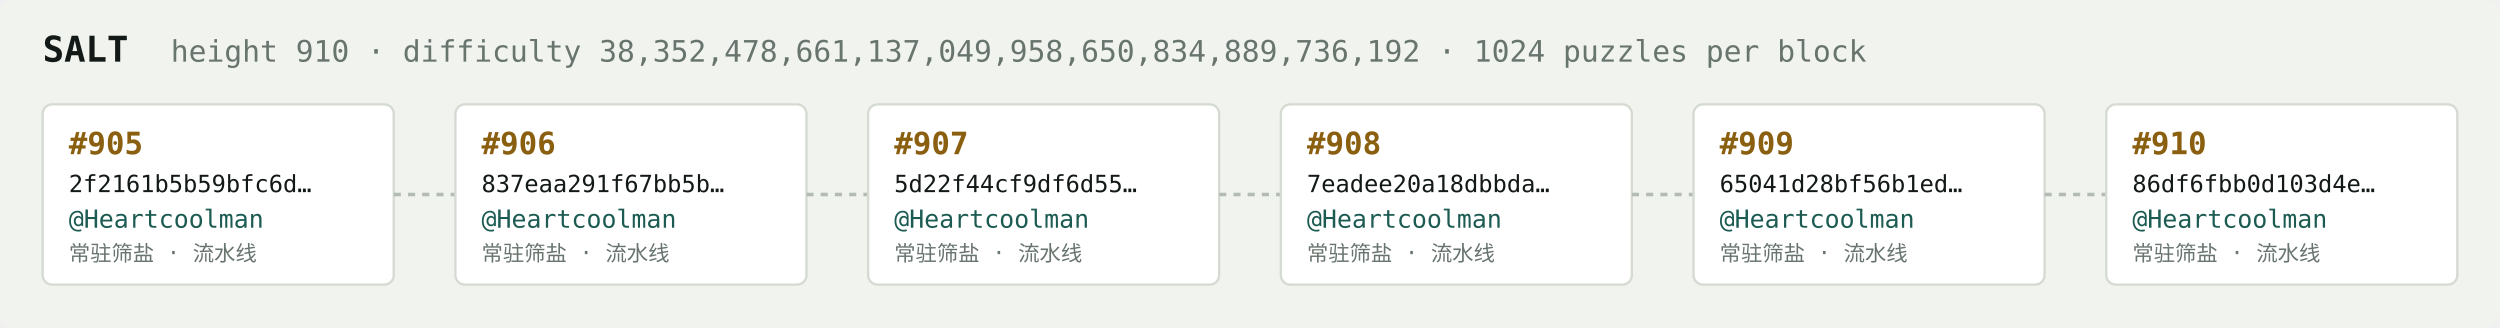
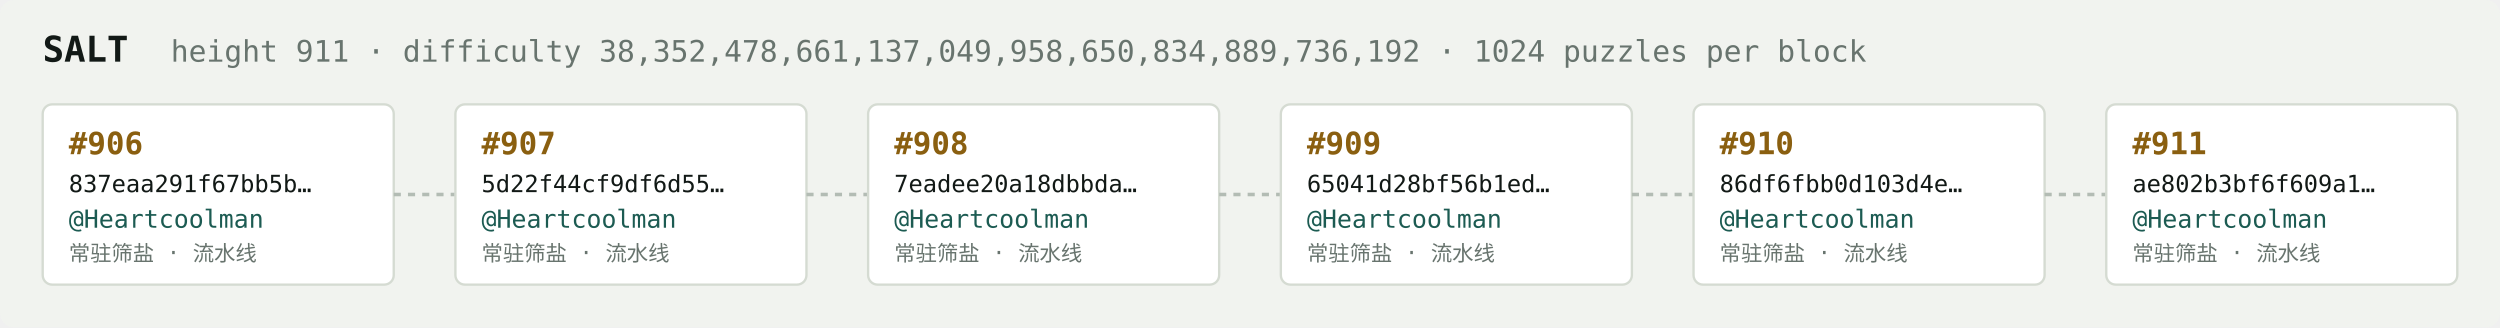
<svg xmlns="http://www.w3.org/2000/svg" width="1054" height="138" viewBox="0 0 1054 138" font-family="ui-monospace,SFMono-Regular,Menlo,monospace">
  <rect fill="#f1f3ef" width="1054" height="138" rx="6" />
  <text x="18" y="26" fill="#121916" font-size="15" font-weight="700">SALT</text>
-   <text x="72" y="26" fill="#68746e" font-size="12.5">height 910 · difficulty 38,352,478,661,137,049,958,650,834,889,736,192 · 1024 puzzles per block</text>
+   <text x="72" y="26" fill="#68746e" font-size="12.5">height 911 · difficulty 38,352,478,661,137,049,958,650,834,889,736,192 · 1024 puzzles per block</text>
  <rect x="18" y="44" width="148" height="76" rx="4" fill="#ffffff" stroke="#d5dbd2" stroke-width="1" />
-   <text x="29" y="65" fill="#8a5f10" font-size="13" font-weight="700">#905</text>
-   <text x="29" y="81" fill="#121916" font-size="10">2f2161b5b59bfc6d…</text>
+   <text x="29" y="65" fill="#8a5f10" font-size="13" font-weight="700">#906</text>
+   <text x="29" y="81" fill="#121916" font-size="10">837eaa291f67bb5b…</text>
  <text x="29" y="96" fill="#1c5b52" font-size="10.5">@Heartcoolman</text>
  <text x="29" y="110" fill="#68746e" font-size="9">常驻筛盐 · 流水线</text>
  <line x1="166" y1="82.0" x2="192" y2="82.0" stroke="#b3bcb4" stroke-width="1.5" stroke-dasharray="3 3" />
  <rect x="192" y="44" width="148" height="76" rx="4" fill="#ffffff" stroke="#d5dbd2" stroke-width="1" />
-   <text x="203" y="65" fill="#8a5f10" font-size="13" font-weight="700">#906</text>
-   <text x="203" y="81" fill="#121916" font-size="10">837eaa291f67bb5b…</text>
+   <text x="203" y="65" fill="#8a5f10" font-size="13" font-weight="700">#907</text>
+   <text x="203" y="81" fill="#121916" font-size="10">5d22f44cf9df6d55…</text>
  <text x="203" y="96" fill="#1c5b52" font-size="10.5">@Heartcoolman</text>
  <text x="203" y="110" fill="#68746e" font-size="9">常驻筛盐 · 流水线</text>
  <line x1="340" y1="82.0" x2="366" y2="82.0" stroke="#b3bcb4" stroke-width="1.5" stroke-dasharray="3 3" />
  <rect x="366" y="44" width="148" height="76" rx="4" fill="#ffffff" stroke="#d5dbd2" stroke-width="1" />
-   <text x="377" y="65" fill="#8a5f10" font-size="13" font-weight="700">#907</text>
-   <text x="377" y="81" fill="#121916" font-size="10">5d22f44cf9df6d55…</text>
+   <text x="377" y="65" fill="#8a5f10" font-size="13" font-weight="700">#908</text>
+   <text x="377" y="81" fill="#121916" font-size="10">7eadee20a18dbbda…</text>
  <text x="377" y="96" fill="#1c5b52" font-size="10.5">@Heartcoolman</text>
  <text x="377" y="110" fill="#68746e" font-size="9">常驻筛盐 · 流水线</text>
  <line x1="514" y1="82.0" x2="540" y2="82.0" stroke="#b3bcb4" stroke-width="1.5" stroke-dasharray="3 3" />
  <rect x="540" y="44" width="148" height="76" rx="4" fill="#ffffff" stroke="#d5dbd2" stroke-width="1" />
-   <text x="551" y="65" fill="#8a5f10" font-size="13" font-weight="700">#908</text>
-   <text x="551" y="81" fill="#121916" font-size="10">7eadee20a18dbbda…</text>
+   <text x="551" y="65" fill="#8a5f10" font-size="13" font-weight="700">#909</text>
+   <text x="551" y="81" fill="#121916" font-size="10">65041d28bf56b1ed…</text>
  <text x="551" y="96" fill="#1c5b52" font-size="10.5">@Heartcoolman</text>
  <text x="551" y="110" fill="#68746e" font-size="9">常驻筛盐 · 流水线</text>
  <line x1="688" y1="82.0" x2="714" y2="82.0" stroke="#b3bcb4" stroke-width="1.5" stroke-dasharray="3 3" />
  <rect x="714" y="44" width="148" height="76" rx="4" fill="#ffffff" stroke="#d5dbd2" stroke-width="1" />
-   <text x="725" y="65" fill="#8a5f10" font-size="13" font-weight="700">#909</text>
-   <text x="725" y="81" fill="#121916" font-size="10">65041d28bf56b1ed…</text>
+   <text x="725" y="65" fill="#8a5f10" font-size="13" font-weight="700">#910</text>
+   <text x="725" y="81" fill="#121916" font-size="10">86df6fbb0d103d4e…</text>
  <text x="725" y="96" fill="#1c5b52" font-size="10.5">@Heartcoolman</text>
  <text x="725" y="110" fill="#68746e" font-size="9">常驻筛盐 · 流水线</text>
  <line x1="862" y1="82.0" x2="888" y2="82.0" stroke="#b3bcb4" stroke-width="1.5" stroke-dasharray="3 3" />
  <rect x="888" y="44" width="148" height="76" rx="4" fill="#ffffff" stroke="#d5dbd2" stroke-width="1" />
-   <text x="899" y="65" fill="#8a5f10" font-size="13" font-weight="700">#910</text>
-   <text x="899" y="81" fill="#121916" font-size="10">86df6fbb0d103d4e…</text>
+   <text x="899" y="65" fill="#8a5f10" font-size="13" font-weight="700">#911</text>
+   <text x="899" y="81" fill="#121916" font-size="10">ae802b3bf6f609a1…</text>
  <text x="899" y="96" fill="#1c5b52" font-size="10.5">@Heartcoolman</text>
  <text x="899" y="110" fill="#68746e" font-size="9">常驻筛盐 · 流水线</text>
</svg>
